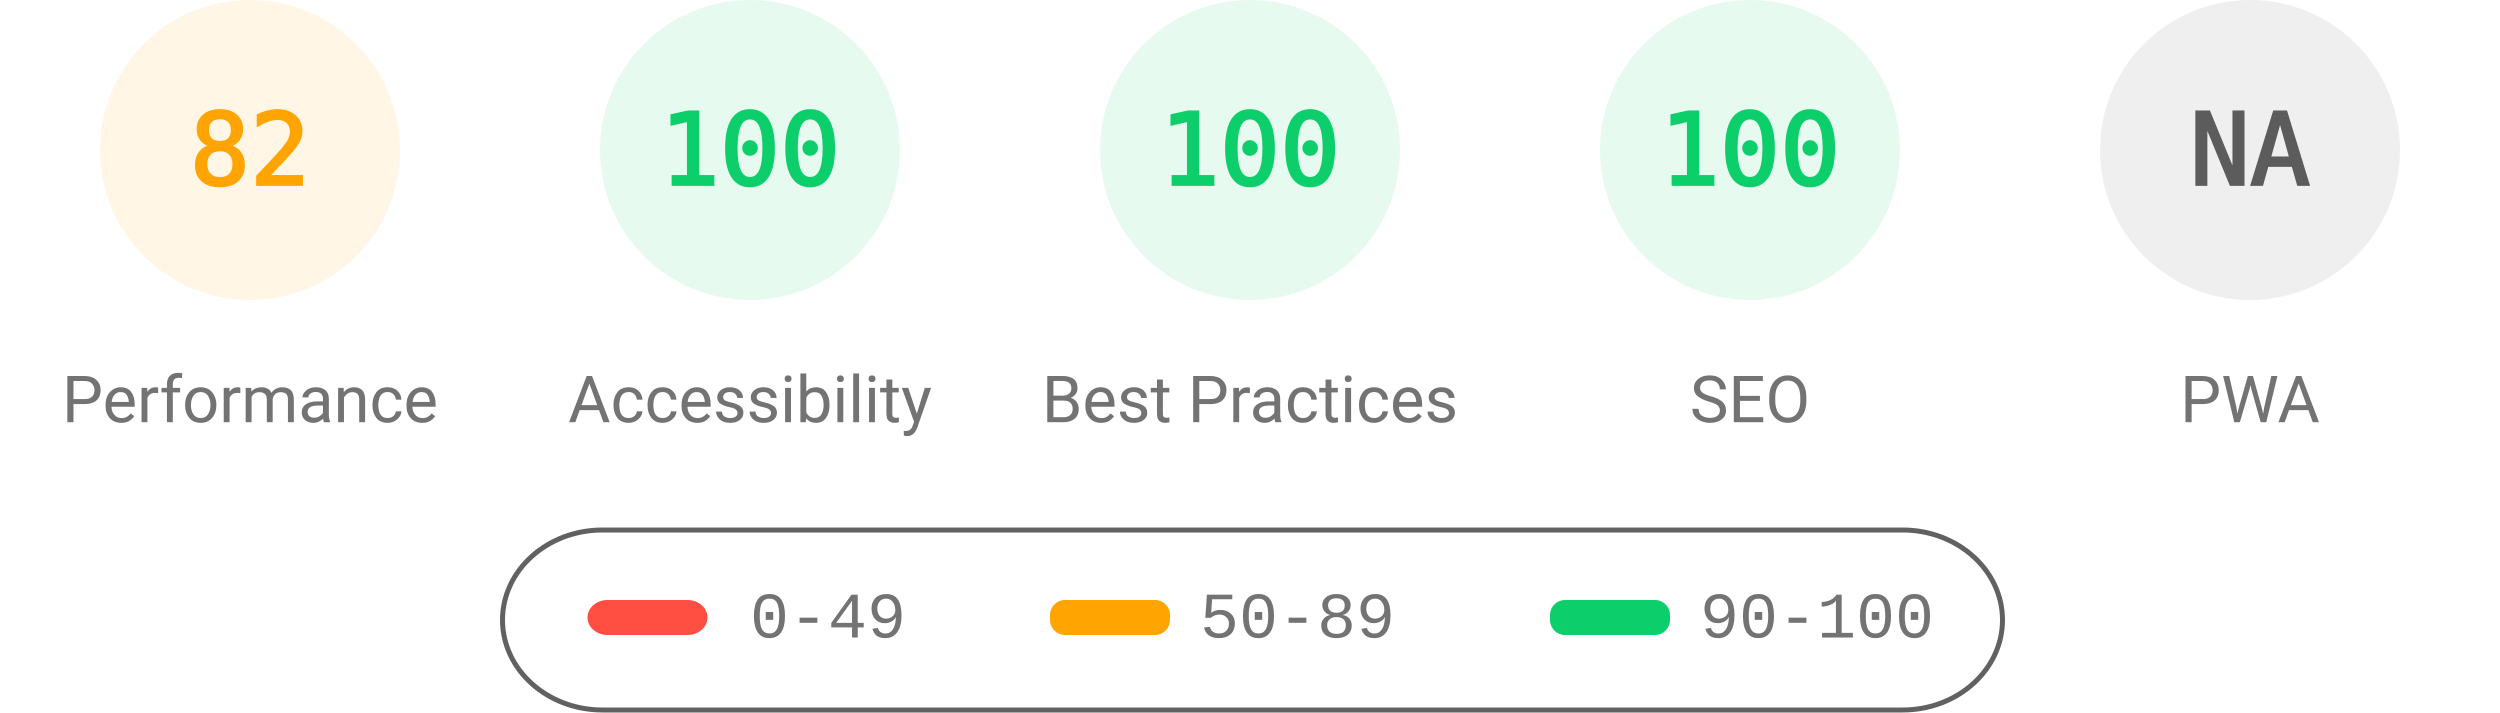
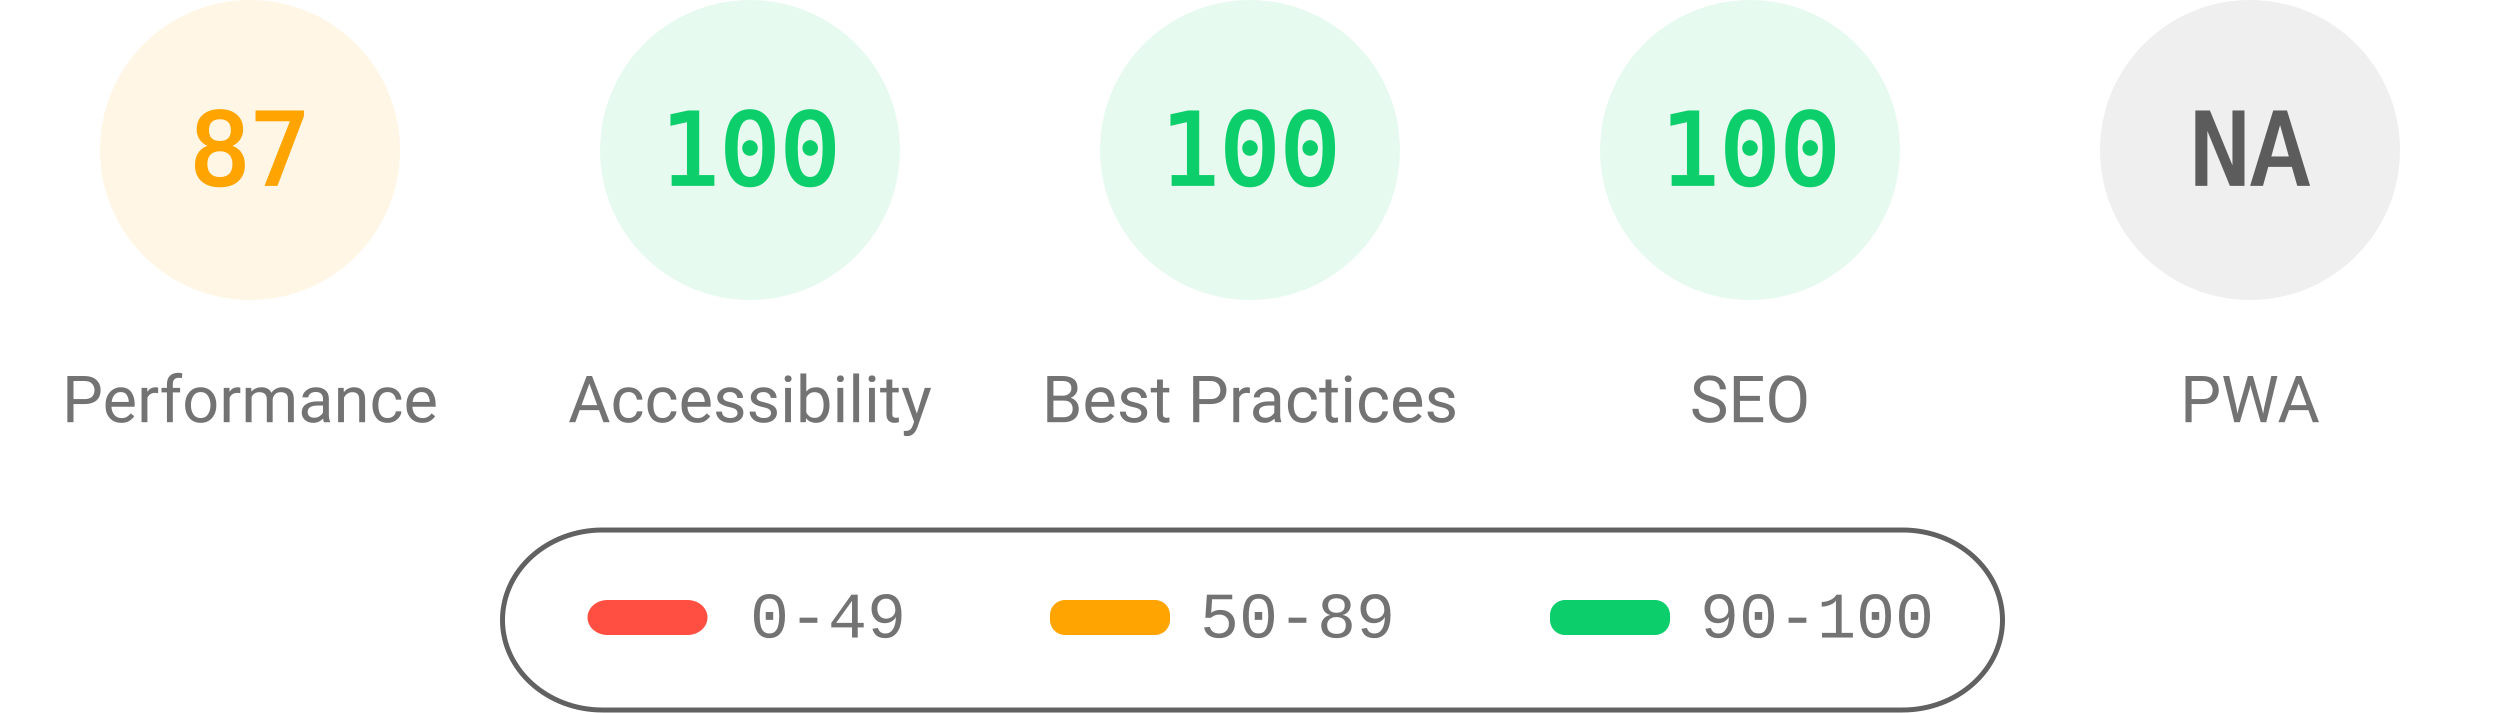
<svg xmlns="http://www.w3.org/2000/svg" fill="none" width="1000" height="285">
  <style>.gauge-base{opacity:.1}.gauge-arc{fill:none;animation-delay:250ms;stroke-linecap:round;transform:rotate(-90deg);transform-origin:100px 60px;animation:load-gauge 1s ease forwards}.guage-text{font-size:40px;font-family:monospace;text-align:center}.guage-red{color:#ff4e42;fill:#ff4e42;stroke:#ff4e42}.guage-orange{color:#ffa400;fill:#ffa400;stroke:#ffa400}.guage-green{color:#0cce6b;fill:#0cce6b;stroke:#0cce6b}.guage-undefined{color:#5c5c5c;fill:#5c5c5c;stroke:#5c5c5c}.guage-title{color:#737373;fill:#737373;stroke:none;font-size:26px;line-height:26px;font-family:Roboto,Halvetica,Arial,sans-serif}@keyframes load-gauge{from{stroke-dasharray:0 352.858}}</style>
  <svg class="guage-div guage-perf guage-orange" viewBox="0 0 200 200" width="200" height="200">
    <circle class="gauge-base" r="56" cx="100" cy="60" stroke-width="8" />
-     <circle class="gauge-arc guage-arc-1" r="56" cx="100" cy="60" stroke-width="8" style="stroke-dasharray:288.524,351.858" />
-     <text class="guage-text" x="100" y="60" alignment-baseline="central" dominant-baseline="central" text-anchor="middle">82</text>
+     <circle class="gauge-arc guage-arc-1" r="56" cx="100" cy="60" stroke-width="8" style="stroke-dasharray:306.116,351.858" />
+     <text class="guage-text" x="100" y="60" alignment-baseline="central" dominant-baseline="central" text-anchor="middle">87</text>
    <text class="guage-title" x="100" y="160" alignment-baseline="central" dominant-baseline="central" text-anchor="middle">Performance</text>
  </svg>
  <svg class="guage-div guage-acc guage-green" viewBox="0 0 200 200" width="200" height="200" x="200">
    <circle class="gauge-base" r="56" cx="100" cy="60" stroke-width="8" />
    <circle class="gauge-arc guage-arc-2" r="56" cx="100" cy="60" stroke-width="8" style="stroke-dasharray:351.858,351.858" />
    <text class="guage-text" x="100" y="60" alignment-baseline="central" dominant-baseline="central" text-anchor="middle">100</text>
    <text class="guage-title" x="100" y="160" alignment-baseline="central" dominant-baseline="central" text-anchor="middle">Accessibility</text>
  </svg>
  <svg class="guage-div guage-best guage-green" viewBox="0 0 200 200" width="200" height="200" x="400">
    <circle class="gauge-base" r="56" cx="100" cy="60" stroke-width="8" />
    <circle class="gauge-arc guage-arc-3" r="56" cx="100" cy="60" stroke-width="8" style="stroke-dasharray:351.858,351.858" />
    <text class="guage-text" x="100" y="60" alignment-baseline="central" dominant-baseline="central" text-anchor="middle">100</text>
    <text class="guage-title" x="100" y="160" alignment-baseline="central" dominant-baseline="central" text-anchor="middle">Best Practices</text>
  </svg>
  <svg class="guage-div guage-seo guage-green" viewBox="0 0 200 200" width="200" height="200" x="600">
    <circle class="gauge-base" r="56" cx="100" cy="60" stroke-width="8" />
    <circle class="gauge-arc guage-arc-4" r="56" cx="100" cy="60" stroke-width="8" style="stroke-dasharray:351.858,351.858" />
    <text class="guage-text" x="100" y="60" alignment-baseline="central" dominant-baseline="central" text-anchor="middle">100</text>
    <text class="guage-title" x="100" y="160" alignment-baseline="central" dominant-baseline="central" text-anchor="middle">SEO</text>
  </svg>
  <svg class="guage-div guage-pwa guage-undefined" viewBox="0 0 200 200" width="200" height="200" x="800">
    <circle class="gauge-base" r="56" cx="100" cy="60" stroke-width="8" />
    <circle class="gauge-arc guage-arc-4" r="56" cx="100" cy="60" stroke-width="8" style="stroke-dasharray:351.858,351.858" />
    <text class="guage-text" x="100" y="60" alignment-baseline="central" dominant-baseline="central" text-anchor="middle">NA</text>
    <text class="guage-title" x="100" y="160" alignment-baseline="central" dominant-baseline="central" text-anchor="middle">PWA</text>
  </svg>
  <svg width="604" height="76" x="200" y="210">
    <path fill="none" id="canvas_background" d="M-1-1h604v80H-1z" />
    <rect fill-opacity="0" stroke="#616161" stroke-width="2" rx="40" id="svg_2" height="72" width="600" y="2" x="1" fill="#000" />
    <rect stroke="#000" rx="8" id="svg_3" height="14" width="48" y="30" x="35" stroke-opacity="null" stroke-width="0" fill="#ff4e42" />
    <rect stroke="#000" rx="6" id="svg_4" height="14" width="48" y="30" x="220" stroke-opacity="null" stroke-width="0" fill="#ffa400" />
    <rect stroke="#000" rx="6" id="svg_5" height="14" width="48" y="30" x="420" stroke-opacity="null" stroke-width="0" fill="#0cce6b" />
    <text xml:space="preserve" text-anchor="start" font-family="'Courier New', Courier, monospace" font-size="26" id="svg_6" y="45" x="100" stroke-opacity="null" stroke-width="0" stroke="#000" fill="#737373">0-49</text>
    <text xml:space="preserve" text-anchor="start" font-family="'Courier New', Courier, monospace" font-size="26" id="svg_7" y="45" x="280" stroke-opacity="null" stroke-width="0" stroke="#000" fill="#737373">50-89</text>
    <text xml:space="preserve" text-anchor="start" font-family="'Courier New', Courier, monospace" font-size="26" id="svg_8" y="45" x="480" stroke-opacity="null" stroke-width="0" stroke="#000" fill="#737373">90-100</text>
  </svg>
</svg>
